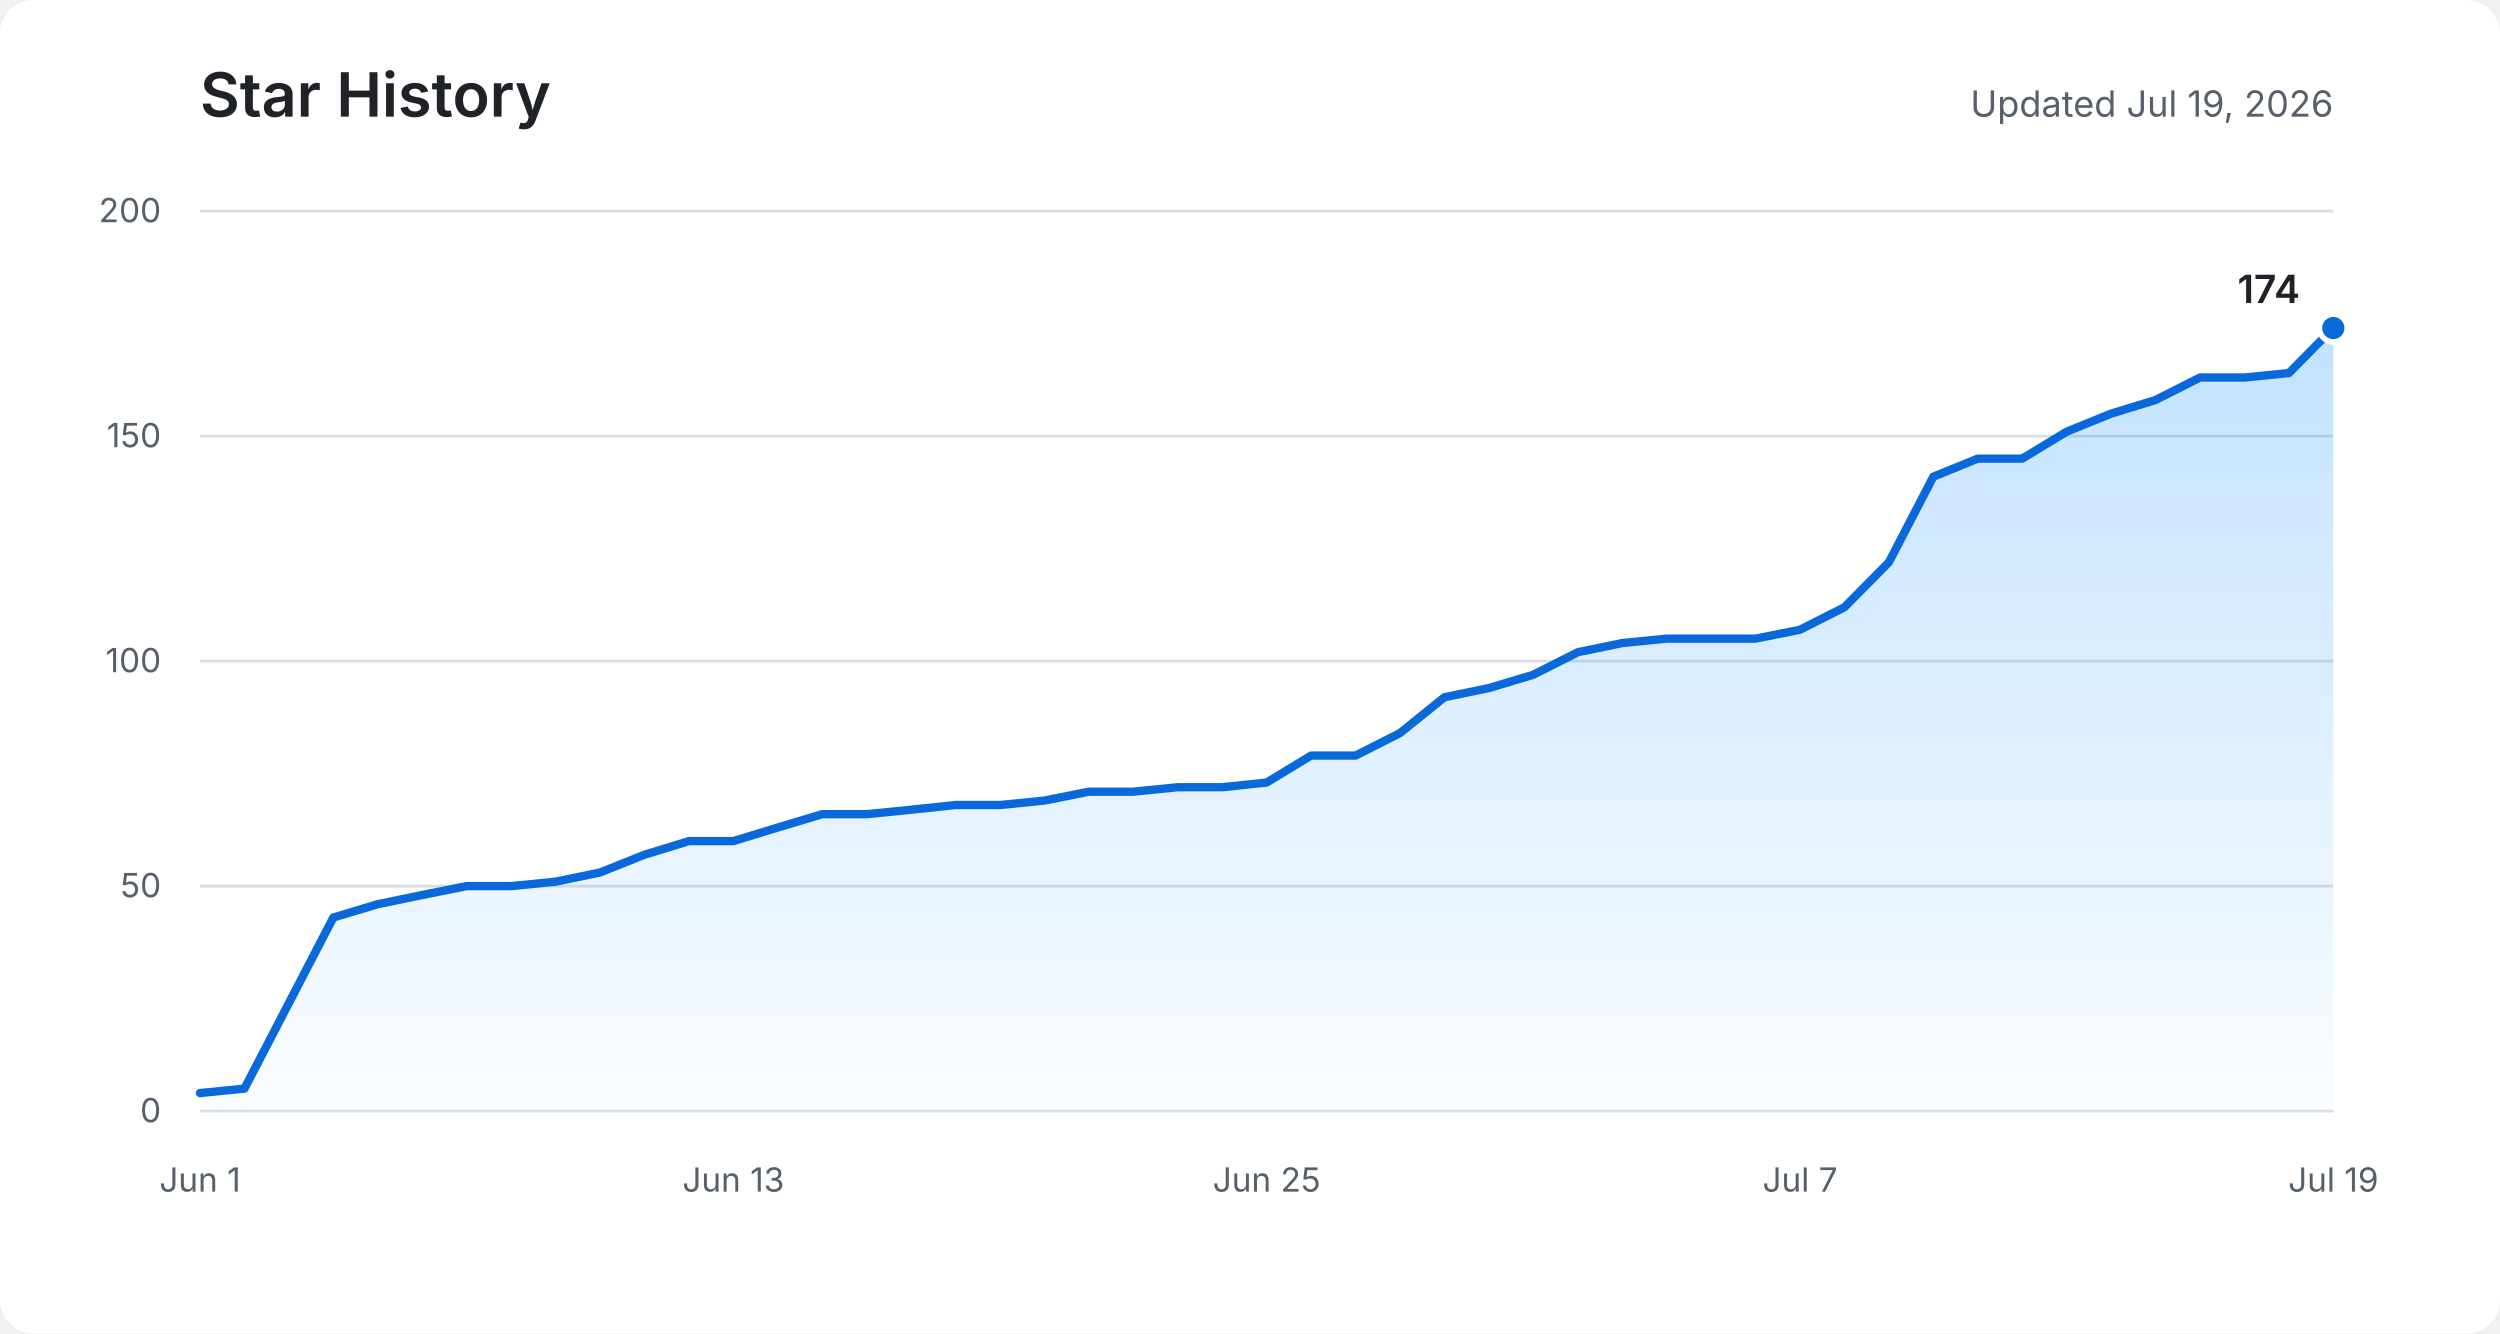
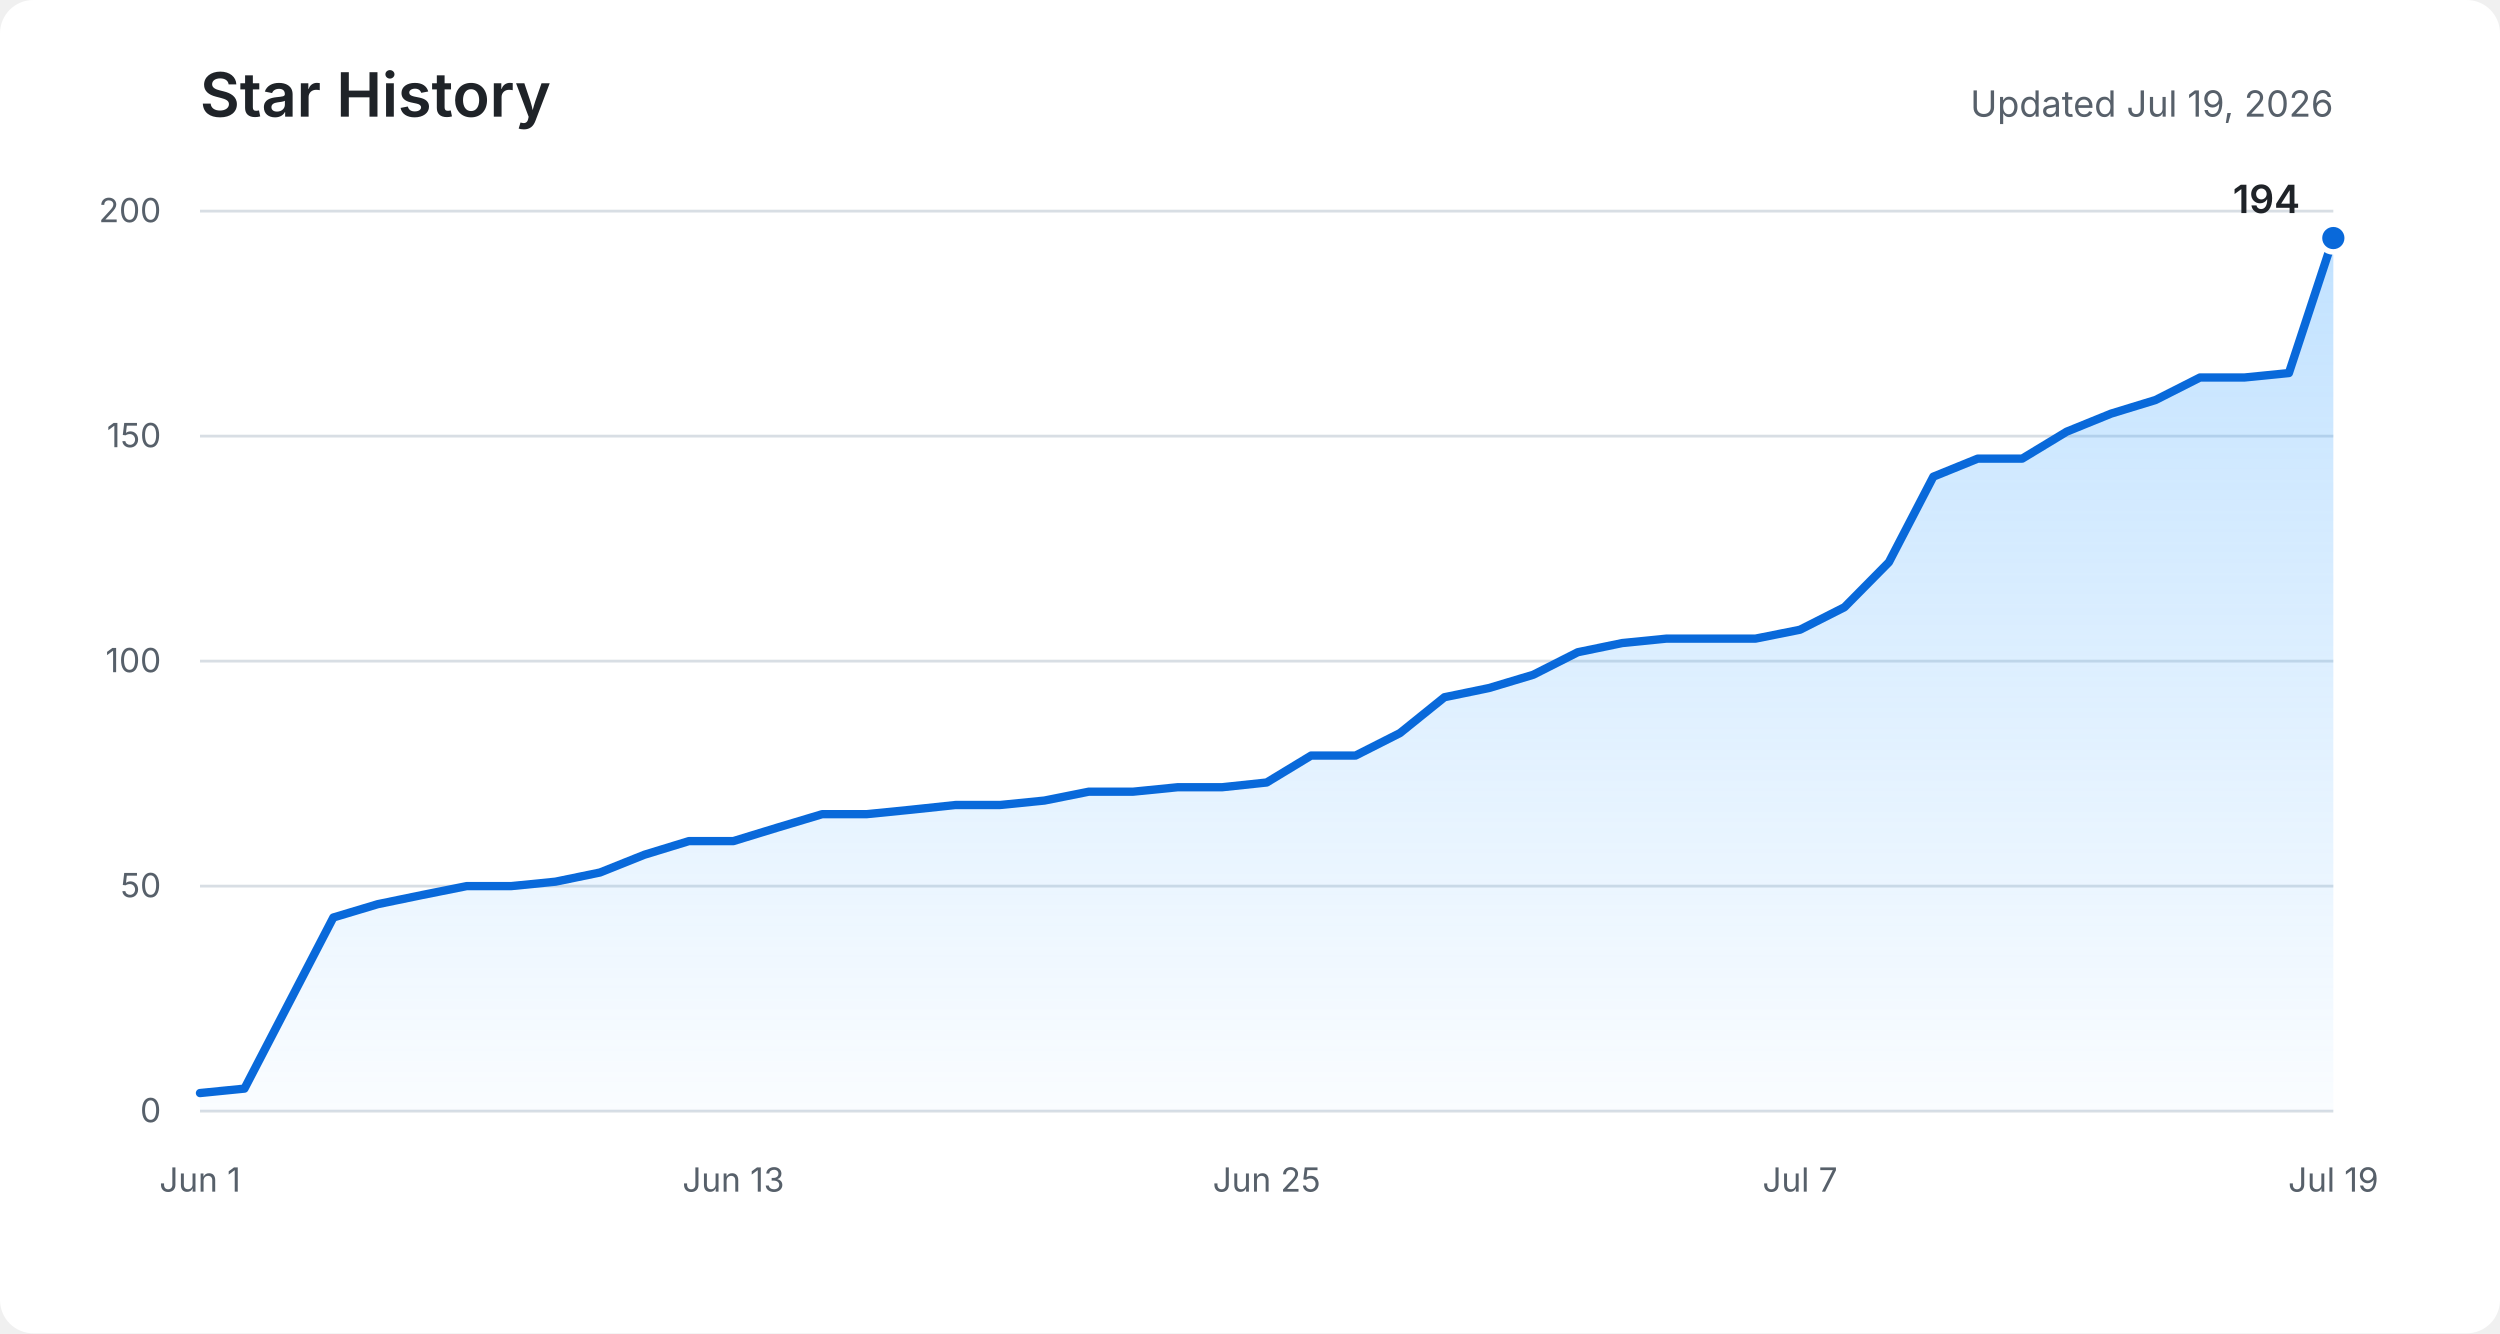
<svg xmlns="http://www.w3.org/2000/svg" role="img" aria-labelledby="title description" viewBox="0 0 900 480">
  <defs>
    <linearGradient id="area" x1="0" y1="0" x2="0" y2="1">
      <stop offset="0%" stop-color="#54aeff" stop-opacity="0.36" />
      <stop offset="100%" stop-color="#54aeff" stop-opacity="0.03" />
    </linearGradient>
  </defs>
  <rect fill="#ffffff" width="900" height="480" rx="12" />
  <text fill="#1f2328" x="72" y="42" font-family="-apple-system, BlinkMacSystemFont, Segoe UI, sans-serif" font-size="22" font-weight="600">Star History</text>
  <text fill="#57606a" x="840" y="42" text-anchor="end" font-family="-apple-system, BlinkMacSystemFont, Segoe UI, sans-serif" font-size="13">Updated Jul 19, 2026</text>
  <g fill="none" stroke="#d8dee4" stroke-width="1">
    <path d="M72 400H840" />
    <path d="M72 319H840" />
    <path d="M72 238H840" />
    <path d="M72 157H840" />
    <path d="M72 76H840" />
  </g>
  <g fill="#57606a" font-family="-apple-system, BlinkMacSystemFont, Segoe UI, sans-serif" font-size="12">
    <text x="58" y="404" text-anchor="end">0</text>
    <text x="58" y="323" text-anchor="end">50</text>
    <text x="58" y="242" text-anchor="end">100</text>
    <text x="58" y="161" text-anchor="end">150</text>
    <text x="58" y="80" text-anchor="end">200</text>
    <text x="72" y="429" text-anchor="middle">Jun 1</text>
    <text x="264" y="429" text-anchor="middle">Jun 13</text>
    <text x="456" y="429" text-anchor="middle">Jun 25</text>
    <text x="648" y="429" text-anchor="middle">Jul 7</text>
    <text x="840" y="429" text-anchor="middle">Jul 19</text>
  </g>
-   <path fill="url(#area)" d="M72,393.5 L88,391.9 L104,361.1 L120,330.3 L136,325.5 L152,322.2 L168,319 L184,319 L200,317.4 L216,314.1 L232,307.7 L248,302.8 L264,302.8 L280,297.9 L296,293.1 L312,293.1 L328,291.5 L344,289.8 L360,289.8 L376,288.2 L392,285 L408,285 L424,283.4 L440,283.4 L456,281.7 L472,272 L488,272 L504,263.9 L520,251 L536,247.7 L552,242.9 L568,234.8 L584,231.5 L600,229.9 L616,229.9 L632,229.9 L648,226.7 L664,218.6 L680,202.4 L696,171.6 L712,165.1 L728,165.1 L744,155.4 L760,148.9 L776,144 L792,135.9 L808,135.9 L824,134.3 L840,118.1 L840,400 L72,400 Z" />
-   <polyline fill="none" stroke="#0969da" stroke-width="3" stroke-linecap="round" stroke-linejoin="round" points="72,393.5 88,391.9 104,361.1 120,330.3 136,325.5 152,322.2 168,319 184,319 200,317.4 216,314.1 232,307.7 248,302.8 264,302.8 280,297.9 296,293.1 312,293.1 328,291.5 344,289.8 360,289.8 376,288.2 392,285 408,285 424,283.4 440,283.4 456,281.7 472,272 488,272 504,263.9 520,251 536,247.7 552,242.9 568,234.8 584,231.5 600,229.9 616,229.9 632,229.9 648,226.7 664,218.6 680,202.4 696,171.6 712,165.1 728,165.1 744,155.4 760,148.9 776,144 792,135.9 808,135.9 824,134.3 840,118.1" />
-   <circle fill="#0969da" stroke="#ffffff" cx="840" cy="118.1" r="5" stroke-width="2" />
-   <text fill="#1f2328" x="828" y="109.1" text-anchor="end" font-family="-apple-system, BlinkMacSystemFont, Segoe UI, sans-serif" font-size="14" font-weight="600">174</text>
+   <path fill="url(#area)" d="M72,393.5 L88,391.9 L104,361.1 L120,330.3 L136,325.5 L152,322.2 L168,319 L184,319 L200,317.4 L216,314.1 L232,307.7 L248,302.8 L264,302.8 L280,297.9 L296,293.1 L312,293.1 L328,291.5 L344,289.8 L360,289.8 L376,288.2 L392,285 L408,285 L424,283.4 L440,283.4 L456,281.7 L472,272 L488,272 L504,263.9 L520,251 L536,247.7 L552,242.9 L568,234.8 L584,231.5 L600,229.9 L616,229.9 L632,229.9 L648,226.7 L664,218.6 L680,202.4 L696,171.6 L712,165.1 L728,165.1 L744,155.4 L760,148.9 L776,144 L792,135.9 L808,135.9 L824,134.3 L840,85.7 L840,400 L72,400 Z" />
+   <polyline fill="none" stroke="#0969da" stroke-width="3" stroke-linecap="round" stroke-linejoin="round" points="72,393.5 88,391.9 104,361.1 120,330.3 136,325.5 152,322.2 168,319 184,319 200,317.4 216,314.1 232,307.7 248,302.8 264,302.8 280,297.9 296,293.1 312,293.1 328,291.5 344,289.8 360,289.8 376,288.2 392,285 408,285 424,283.4 440,283.4 456,281.7 472,272 488,272 504,263.9 520,251 536,247.7 552,242.9 568,234.8 584,231.5 600,229.9 616,229.9 632,229.9 648,226.7 664,218.6 680,202.4 696,171.6 712,165.1 728,165.1 744,155.4 760,148.9 776,144 792,135.9 808,135.9 824,134.3 840,85.7" />
+   <circle fill="#0969da" stroke="#ffffff" cx="840" cy="85.7" r="5" stroke-width="2" />
+   <text fill="#1f2328" x="828" y="76.7" text-anchor="end" font-family="-apple-system, BlinkMacSystemFont, Segoe UI, sans-serif" font-size="14" font-weight="600">194</text>
</svg>
